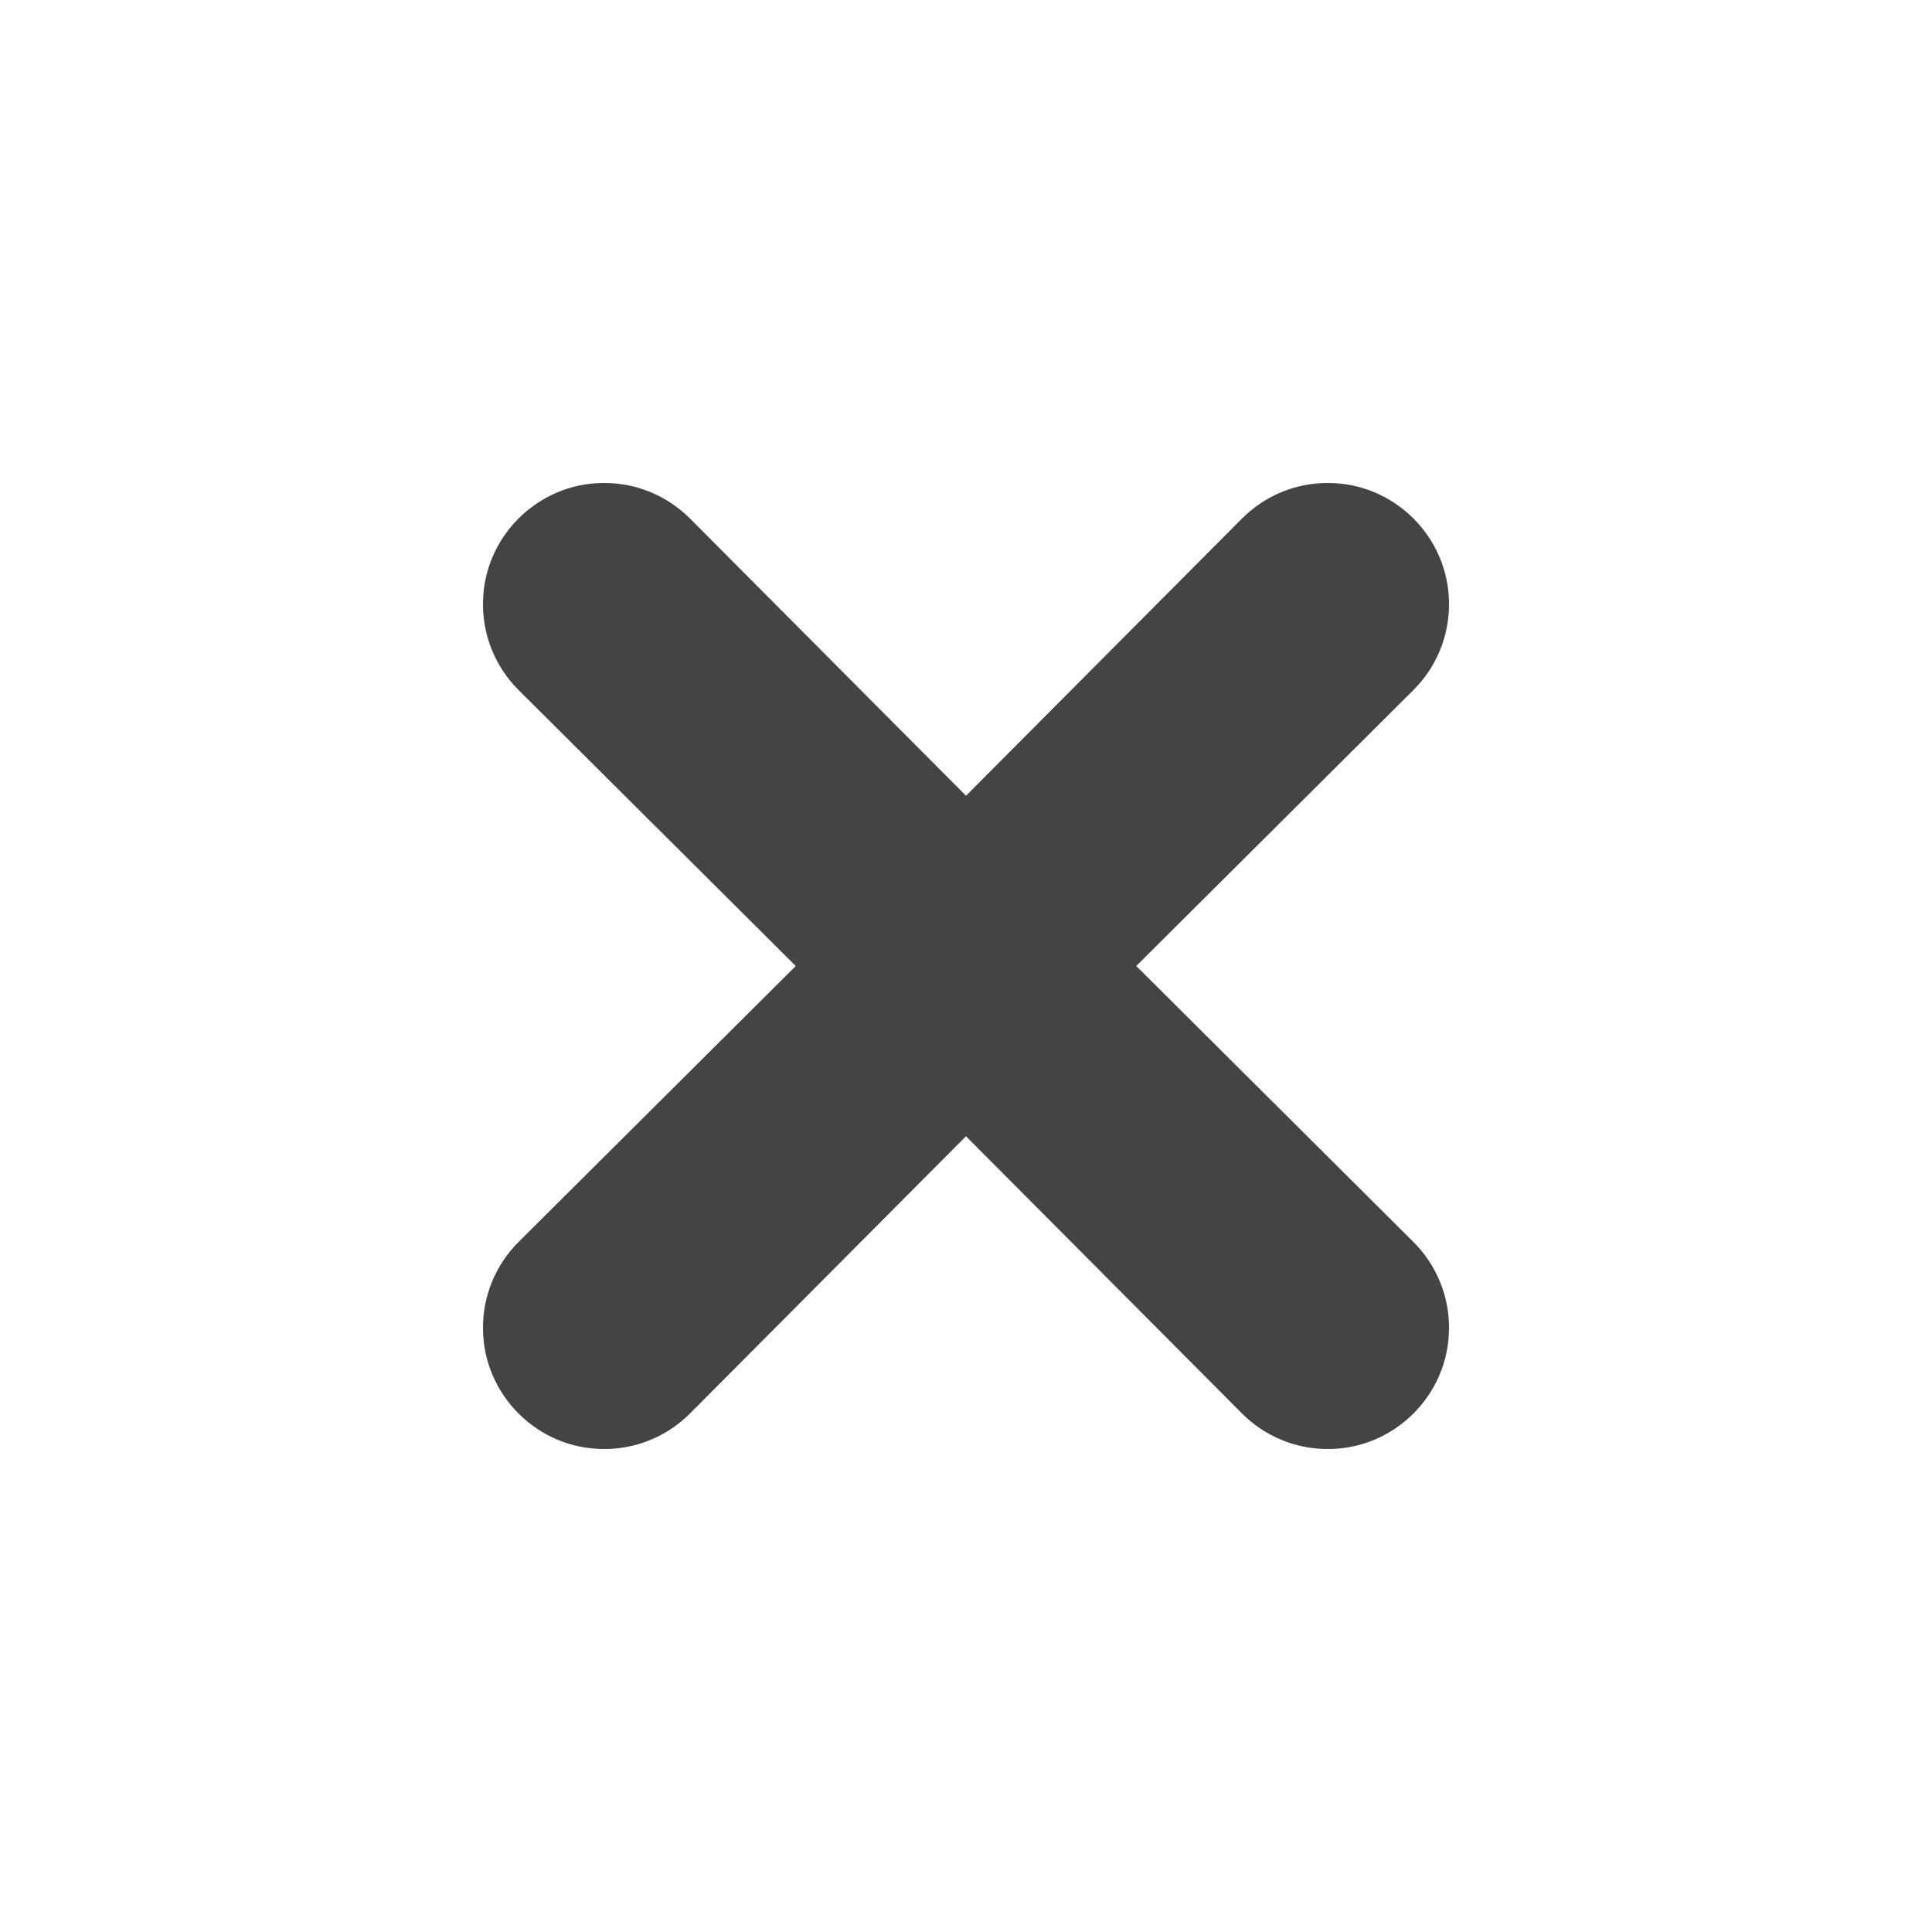
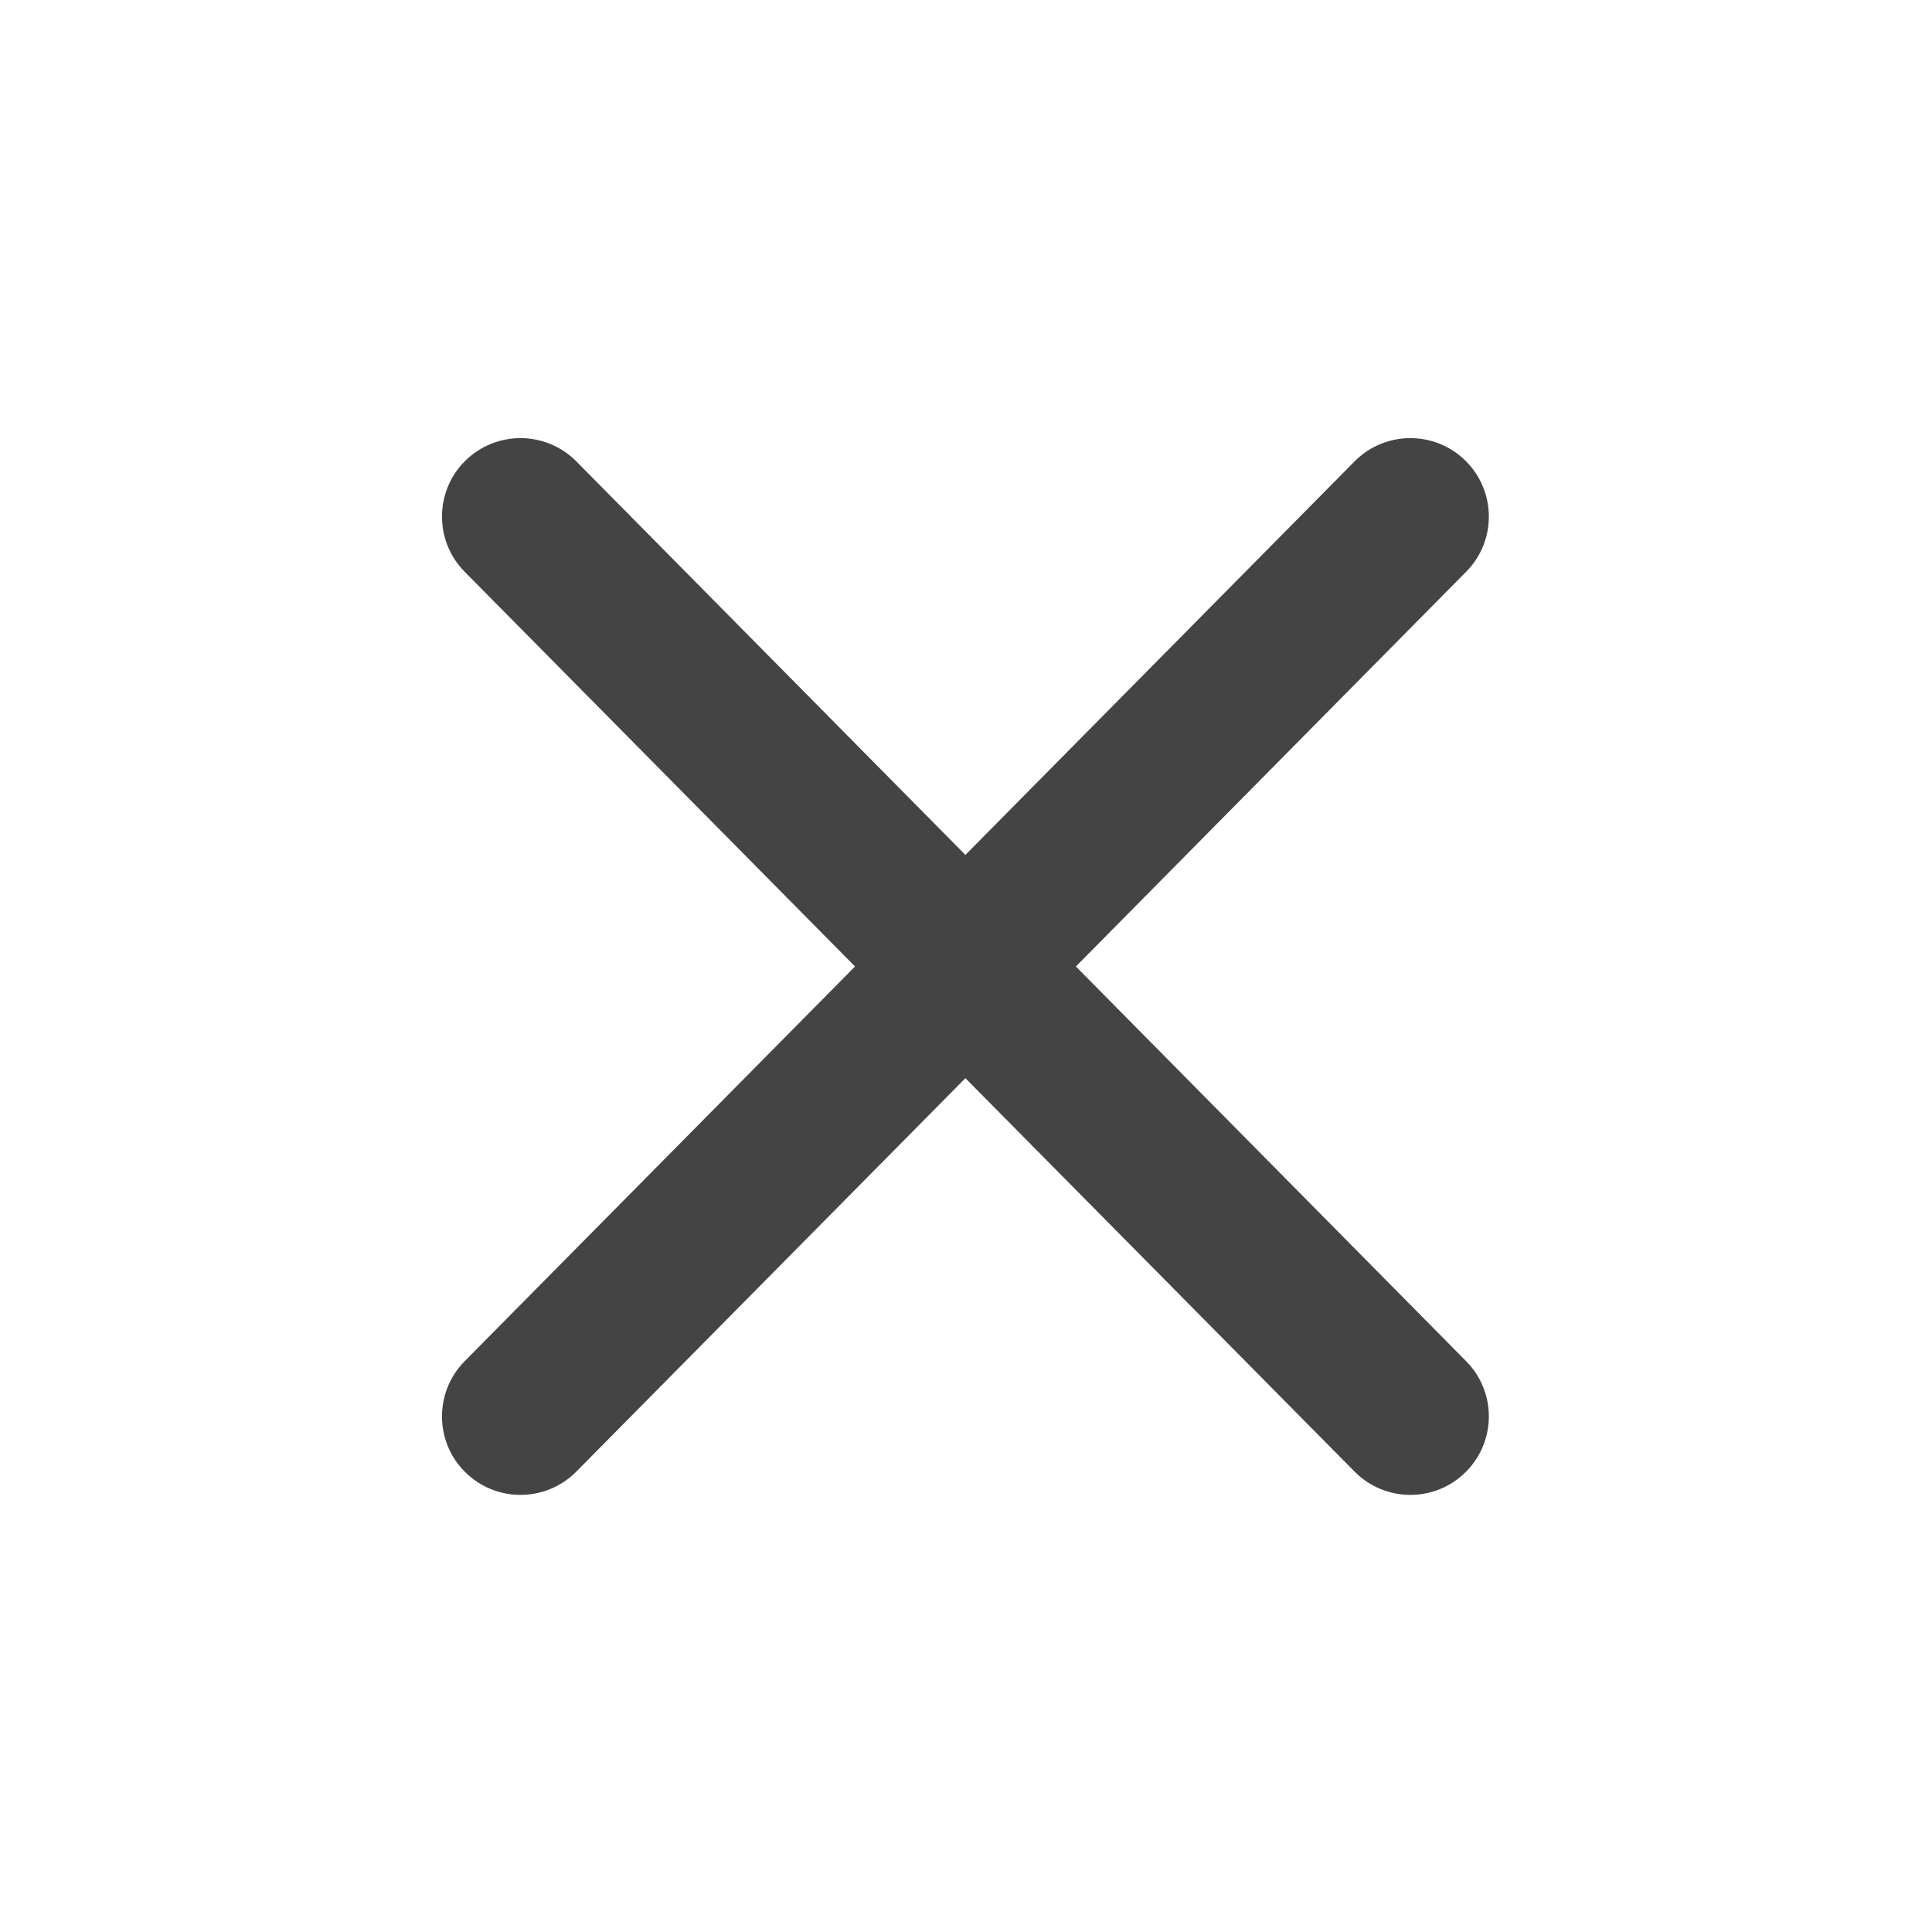
- <svg xmlns="http://www.w3.org/2000/svg" clip-rule="evenodd" fill-rule="evenodd" stroke-linejoin="round" stroke-miterlimit="2" viewBox="0 0 16 16">
-   <path d="m5 4c-.549 0-1 .451-1 1-.002.266.103.521.29.71l2.3 2.29-2.3 2.29c-.187.189-.292.444-.29.71 0 .549.451 1 1 1 .266.002.521-.103.71-.29l2.29-2.3 2.28 2.29c.189.193.449.302.72.3.549 0 1-.451 1-1 .002-.266-.103-.521-.29-.71l-2.3-2.29 2.29-2.28c.193-.189.302-.449.3-.72 0-.549-.451-1-1-1-.266-.002-.521.103-.71.29l-2.29 2.3-2.28-2.29c-.003-.003-.007-.007-.01-.01-.189-.187-.444-.292-.71-.29z" fill="#444" fill-rule="nonzero" />
+ <svg xmlns="http://www.w3.org/2000/svg" style="clip-rule:evenodd;fill-rule:evenodd;stroke-linejoin:round;stroke-miterlimit:2" version="1.1" viewBox="0 0 16 16">
+   <path d="m7.995 7.08 3.223-3.259c0.252-0.255 0.664-0.257 0.919-5e-3s0.258 0.664 5e-3 0.919l-3.232 3.269 3.232 3.269c0.253 0.255 0.25 0.667-5e-3 0.919-0.255 0.253-0.667 0.25-0.919-5e-3l-3.223-3.258-3.222 3.258c-0.253 0.255-0.664 0.258-0.92 5e-3 -0.255-0.252-0.257-0.664-5e-3 -0.919l3.233-3.269-3.233-3.269c-0.252-0.255-0.25-0.667 5e-3 -0.919 0.256-0.252 0.667-0.25 0.92 5e-3l3.222 3.259z" style="fill:rgb(68,68,68)" />
</svg>
